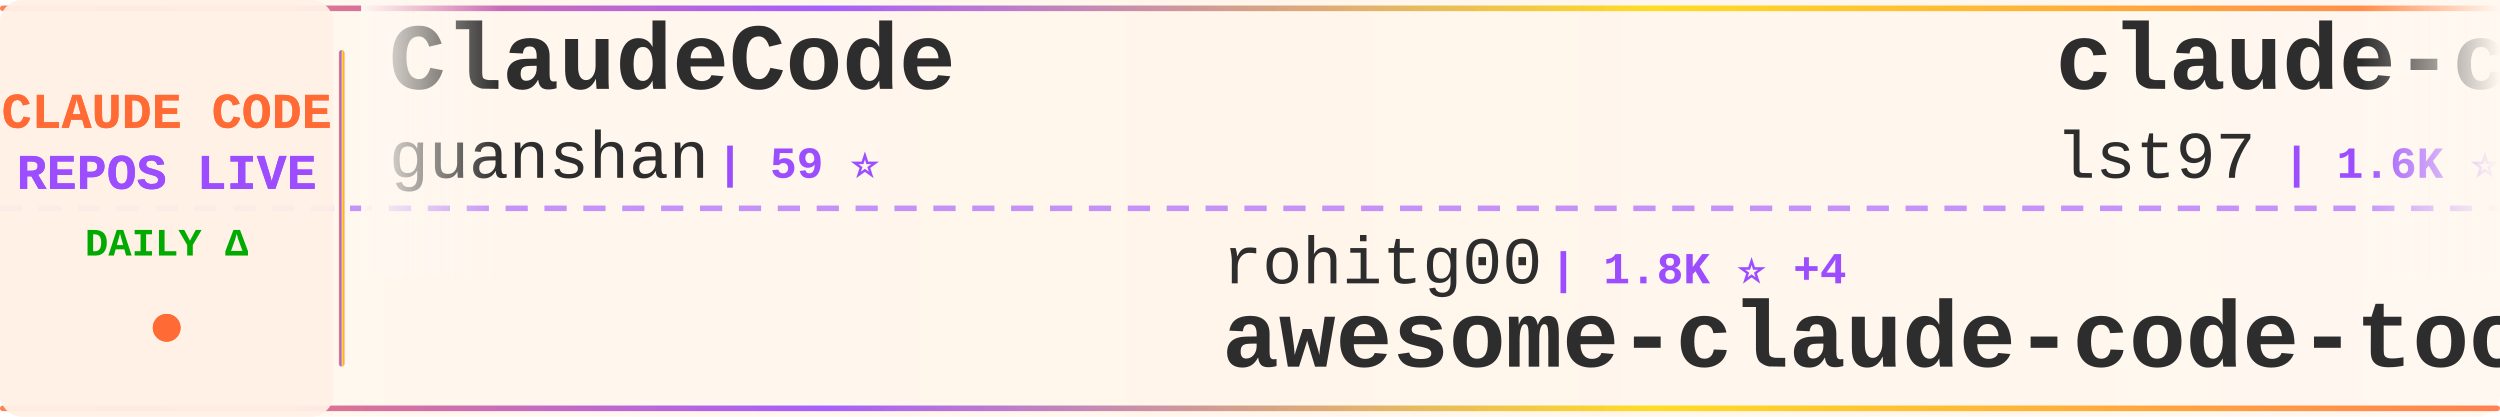
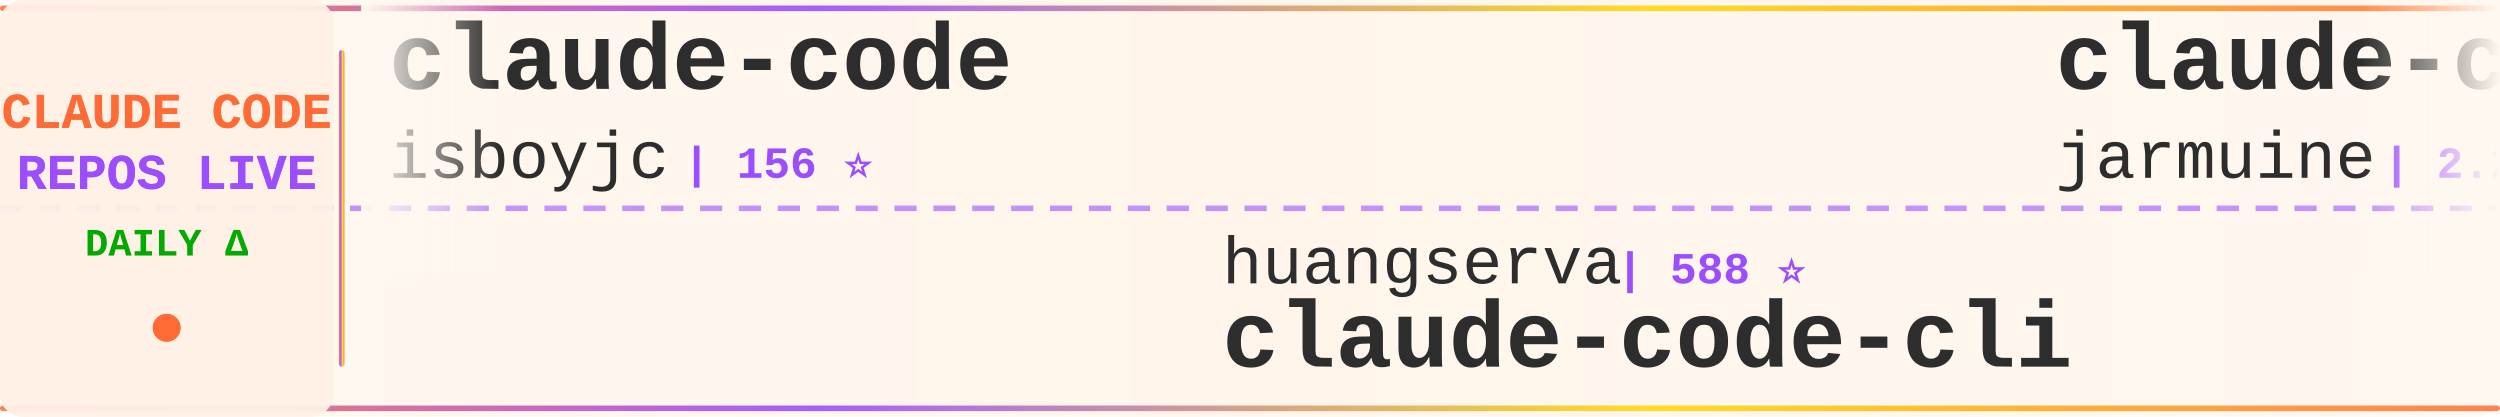
<svg xmlns="http://www.w3.org/2000/svg" width="900" height="150">
  <defs>
    <linearGradient id="tickerBg" x1="0%" y1="0%" x2="100%" y2="0%">
      <stop offset="0%" style="stop-color:#fff8f0;stop-opacity:0.98" />
      <stop offset="50%" style="stop-color:#fff5eb;stop-opacity:1" />
      <stop offset="100%" style="stop-color:#fff8f0;stop-opacity:0.98" />
    </linearGradient>
    <linearGradient id="borderGrad" x1="0%" y1="0%" x2="100%" y2="0%">
      <stop offset="0%" style="stop-color:#FF6B35;stop-opacity:0.85">
        <animate attributeName="stop-opacity" values="0.85;1;0.85" dur="2s" repeatCount="indefinite" />
      </stop>
      <stop offset="33%" style="stop-color:#9C4EFF;stop-opacity:0.9">
        <animate attributeName="stop-opacity" values="0.9;1;0.9" dur="2.2s" repeatCount="indefinite" />
      </stop>
      <stop offset="66%" style="stop-color:#FFD700;stop-opacity:0.85">
        <animate attributeName="stop-opacity" values="0.85;1;0.85" dur="1.8s" repeatCount="indefinite" />
      </stop>
      <stop offset="100%" style="stop-color:#FF6B35;stop-opacity:0.85">
        <animate attributeName="stop-opacity" values="0.85;1;0.85" dur="2s" repeatCount="indefinite" />
      </stop>
    </linearGradient>
    <filter id="textGlow">
      <feGaussianBlur stdDeviation="0.15" result="coloredBlur" />
      <feMerge>
        <feMergeNode in="coloredBlur" />
        <feMergeNode in="SourceGraphic" />
      </feMerge>
    </filter>
    <filter id="metricGlow">
      <feGaussianBlur stdDeviation="0.2" result="coloredBlur" />
      <feMerge>
        <feMergeNode in="coloredBlur" />
        <feMergeNode in="SourceGraphic" />
      </feMerge>
    </filter>
    <linearGradient id="leftFade" x1="0%" y1="0%" x2="100%" y2="0%">
      <stop offset="0%" style="stop-color:#fff8f0;stop-opacity:1" />
      <stop offset="100%" style="stop-color:#fff8f0;stop-opacity:0" />
    </linearGradient>
    <linearGradient id="rightFade" x1="0%" y1="0%" x2="100%" y2="0%">
      <stop offset="0%" style="stop-color:#fff8f0;stop-opacity:0" />
      <stop offset="100%" style="stop-color:#fff8f0;stop-opacity:1" />
    </linearGradient>
  </defs>
  <rect width="900" height="150" fill="url(#tickerBg)" rx="8" />
  <rect x="0" y="2" width="900" height="2" fill="url(#borderGrad)" rx="1" />
  <rect x="0" y="146" width="900" height="2" fill="url(#borderGrad)" rx="1" />
  <line x1="0" y1="75" x2="900" y2="75" stroke="#9C4EFF" stroke-width="2" stroke-dasharray="8 6" opacity="0.6" />
  <rect x="0" y="0" width="120" height="150" fill="#fff0e6" opacity="0.95" rx="8" />
  <text x="60" y="46" font-family="'Courier New', monospace" font-size="18" font-weight="bold" fill="#FF6B35" text-anchor="middle" filter="url(#textGlow)">
    CLAUDE CODE
  </text>
  <text x="60" y="68" font-family="'Courier New', monospace" font-size="18" font-weight="bold" fill="#9C4EFF" text-anchor="middle" filter="url(#textGlow)">
    REPOS LIVE
  </text>
  <text x="60" y="92" font-family="'Courier New', monospace" font-size="14" font-weight="bold" fill="#00aa00" text-anchor="middle">
    DAILY Δ
  </text>
  <circle cx="60" cy="118" r="5" fill="#FF6B35" filter="url(#metricGlow)">
    <animate attributeName="r" values="4;6;4" dur="1.5s" repeatCount="indefinite" />
    <animate attributeName="opacity" values="0.6;1;0.6" dur="1.5s" repeatCount="indefinite" />
  </circle>
  <rect x="122" y="18" width="2" height="114" fill="url(#borderGrad)" rx="1" />
  <clipPath id="tickerClip">
    <rect x="130" y="0" width="770" height="150" />
  </clipPath>
  <g clip-path="url(#tickerClip)">
    <g id="tickerItems">
      <animateTransform attributeName="transform" attributeType="XML" type="translate" from="0 0" to="-3000 0" dur="54s" repeatCount="indefinite" />
      <g transform="translate(0, 0)">
-         <text x="140" y="32" font-family="'Courier New', monospace" font-size="34" font-weight="bold" fill="#2d2d2d">ClaudeCode</text>
-         <text x="140" y="64" font-family="'Courier New', monospace" font-size="24" font-weight="normal" fill="#2d2d2d" opacity="1.0">guanshan</text>
-         <text x="258" y="64" font-family="'Courier New', monospace" font-size="16" font-weight="bold" fill="#9C4EFF"> | 59 ⭐</text>
+         <text x="140" y="32" font-family="'Courier New', monospace" font-size="34" font-weight="bold" fill="#2d2d2d">claude-code</text>
+         <text x="140" y="64" font-family="'Courier New', monospace" font-size="24" font-weight="normal" fill="#2d2d2d" opacity="1.0">isboyjc</text>
+         <text x="246" y="64" font-family="'Courier New', monospace" font-size="16" font-weight="bold" fill="#9C4EFF"> | 156 ⭐</text>
      </g>
      <g transform="translate(300, 0)">
-         <text x="140" y="102" font-family="'Courier New', monospace" font-size="24" font-weight="normal" fill="#2d2d2d" opacity="1.0">rohitg00</text>
-         <text x="258" y="102" font-family="'Courier New', monospace" font-size="16" font-weight="bold" fill="#9C4EFF"> | 1.8K ⭐ +4</text>
-         <text x="140" y="132" font-family="'Courier New', monospace" font-size="34" font-weight="bold" fill="#2d2d2d">awesome-claude-code-tool...</text>
+         <text x="140" y="102" font-family="'Courier New', monospace" font-size="24" font-weight="normal" fill="#2d2d2d" opacity="1.0">huangserva</text>
+         <text x="282" y="102" font-family="'Courier New', monospace" font-size="16" font-weight="bold" fill="#9C4EFF"> | 588 ⭐</text>
+         <text x="140" y="132" font-family="'Courier New', monospace" font-size="34" font-weight="bold" fill="#2d2d2d">claude-code-cli</text>
      </g>
      <g transform="translate(600, 0)">
-         <text x="140" y="32" font-family="'Courier New', monospace" font-size="34" font-weight="bold" fill="#2d2d2d">claude-code-sub-agents</text>
-         <text x="140" y="64" font-family="'Courier New', monospace" font-size="24" font-weight="normal" fill="#2d2d2d" opacity="1.0">lst97</text>
-         <text x="222" y="64" font-family="'Courier New', monospace" font-size="16" font-weight="bold" fill="#9C4EFF"> | 1.6K ⭐</text>
+         <text x="140" y="32" font-family="'Courier New', monospace" font-size="34" font-weight="bold" fill="#2d2d2d">claude-code</text>
+         <text x="140" y="64" font-family="'Courier New', monospace" font-size="24" font-weight="normal" fill="#2d2d2d" opacity="1.0">jarmuine</text>
+         <text x="258" y="64" font-family="'Courier New', monospace" font-size="16" font-weight="bold" fill="#9C4EFF"> | 2.2K ⭐</text>
      </g>
      <g transform="translate(900, 0)">
-         <text x="140" y="102" font-family="'Courier New', monospace" font-size="24" font-weight="normal" fill="#2d2d2d" opacity="1.0">feiskyer</text>
-         <text x="258" y="102" font-family="'Courier New', monospace" font-size="16" font-weight="bold" fill="#9C4EFF"> | 1.5K ⭐ +3</text>
-         <text x="140" y="132" font-family="'Courier New', monospace" font-size="34" font-weight="bold" fill="#2d2d2d">claude-code-settings</text>
+         <text x="140" y="102" font-family="'Courier New', monospace" font-size="24" font-weight="normal" fill="#2d2d2d" opacity="1.0">AICoderTudou</text>
+         <text x="306" y="102" font-family="'Courier New', monospace" font-size="16" font-weight="bold" fill="#9C4EFF"> | 502 ⭐</text>
+         <text x="140" y="132" font-family="'Courier New', monospace" font-size="34" font-weight="bold" fill="#2d2d2d">claude-code-tudou</text>
      </g>
      <g transform="translate(1200, 0)">
-         <text x="140" y="32" font-family="'Courier New', monospace" font-size="34" font-weight="bold" fill="#2d2d2d">claude-code-router</text>
-         <text x="140" y="64" font-family="'Courier New', monospace" font-size="24" font-weight="normal" fill="#2d2d2d" opacity="1.0">musistudio</text>
-         <text x="282" y="64" font-family="'Courier New', monospace" font-size="16" font-weight="bold" fill="#9C4EFF"> | 34.2K ⭐ +4</text>
+         <text x="140" y="32" font-family="'Courier New', monospace" font-size="34" font-weight="bold" fill="#2d2d2d">CLIProxyAPI</text>
+         <text x="140" y="64" font-family="'Courier New', monospace" font-size="24" font-weight="normal" fill="#2d2d2d" opacity="1.0">router-for-me</text>
+         <text x="318" y="64" font-family="'Courier New', monospace" font-size="16" font-weight="bold" fill="#9C4EFF"> | 34.1K ⭐ +91</text>
      </g>
      <g transform="translate(1500, 0)">
-         <text x="140" y="102" font-family="'Courier New', monospace" font-size="24" font-weight="normal" fill="#2d2d2d" opacity="1.0">darcyegb</text>
-         <text x="258" y="102" font-family="'Courier New', monospace" font-size="16" font-weight="bold" fill="#9C4EFF"> | 701 ⭐ +1</text>
-         <text x="140" y="132" font-family="'Courier New', monospace" font-size="34" font-weight="bold" fill="#2d2d2d">ClaudeCodeAgents</text>
+         <text x="140" y="102" font-family="'Courier New', monospace" font-size="24" font-weight="normal" fill="#2d2d2d" opacity="1.0">guanshan</text>
+         <text x="258" y="102" font-family="'Courier New', monospace" font-size="16" font-weight="bold" fill="#9C4EFF"> | 59 ⭐</text>
+         <text x="140" y="132" font-family="'Courier New', monospace" font-size="34" font-weight="bold" fill="#2d2d2d">ClaudeCode</text>
      </g>
      <g transform="translate(1800, 0)">
-         <text x="140" y="32" font-family="'Courier New', monospace" font-size="34" font-weight="bold" fill="#2d2d2d">Open-ClaudeCode</text>
-         <text x="140" y="64" font-family="'Courier New', monospace" font-size="24" font-weight="normal" fill="#2d2d2d" opacity="1.0">LING71671</text>
-         <text x="270" y="64" font-family="'Courier New', monospace" font-size="16" font-weight="bold" fill="#9C4EFF"> | 848 ⭐</text>
+         <text x="140" y="32" font-family="'Courier New', monospace" font-size="34" font-weight="bold" fill="#2d2d2d">agents</text>
+         <text x="140" y="64" font-family="'Courier New', monospace" font-size="24" font-weight="normal" fill="#2d2d2d" opacity="1.0">wshobson</text>
+         <text x="258" y="64" font-family="'Courier New', monospace" font-size="16" font-weight="bold" fill="#9C4EFF"> | 35.8K ⭐ +16</text>
      </g>
      <g transform="translate(2100, 0)">
-         <text x="140" y="102" font-family="'Courier New', monospace" font-size="24" font-weight="normal" fill="#2d2d2d" opacity="1.0">claude-code-best</text>
-         <text x="354" y="102" font-family="'Courier New', monospace" font-size="16" font-weight="bold" fill="#9C4EFF"> | 18.6K ⭐</text>
-         <text x="140" y="132" font-family="'Courier New', monospace" font-size="34" font-weight="bold" fill="#2d2d2d">claude-code</text>
+         <text x="140" y="102" font-family="'Courier New', monospace" font-size="24" font-weight="normal" fill="#2d2d2d" opacity="1.0">OneRedOak</text>
+         <text x="270" y="102" font-family="'Courier New', monospace" font-size="16" font-weight="bold" fill="#9C4EFF"> | 3.8K ⭐</text>
+         <text x="140" y="132" font-family="'Courier New', monospace" font-size="34" font-weight="bold" fill="#2d2d2d">claude-code-workflows</text>
      </g>
      <g transform="translate(2400, 0)">
-         <text x="140" y="32" font-family="'Courier New', monospace" font-size="34" font-weight="bold" fill="#2d2d2d">claude-code-from-scratch</text>
-         <text x="140" y="64" font-family="'Courier New', monospace" font-size="24" font-weight="normal" fill="#2d2d2d" opacity="1.0">Windy3f3f3f3f</text>
-         <text x="318" y="64" font-family="'Courier New', monospace" font-size="16" font-weight="bold" fill="#9C4EFF"> | 1.2K ⭐</text>
+         <text x="140" y="32" font-family="'Courier New', monospace" font-size="34" font-weight="bold" fill="#2d2d2d">Claude-Code</text>
+         <text x="140" y="64" font-family="'Courier New', monospace" font-size="24" font-weight="normal" fill="#2d2d2d" opacity="1.0">KPR111</text>
+         <text x="234" y="64" font-family="'Courier New', monospace" font-size="16" font-weight="bold" fill="#9C4EFF"> | 17 ⭐</text>
      </g>
      <g transform="translate(2700, 0)">
-         <text x="140" y="102" font-family="'Courier New', monospace" font-size="24" font-weight="normal" fill="#2d2d2d" opacity="1.0">codeaashu</text>
-         <text x="270" y="102" font-family="'Courier New', monospace" font-size="16" font-weight="bold" fill="#9C4EFF"> | 2.7K ⭐ +1</text>
-         <text x="140" y="132" font-family="'Courier New', monospace" font-size="34" font-weight="bold" fill="#2d2d2d">claude-code</text>
+         <text x="140" y="102" font-family="'Courier New', monospace" font-size="24" font-weight="normal" fill="#2d2d2d" opacity="1.0">ChinaSiro</text>
+         <text x="270" y="102" font-family="'Courier New', monospace" font-size="16" font-weight="bold" fill="#9C4EFF"> | 9.2K ⭐ +7</text>
+         <text x="140" y="132" font-family="'Courier New', monospace" font-size="34" font-weight="bold" fill="#2d2d2d">claude-code-sourcemap</text>
      </g>
      <g transform="translate(3000, 0)">
-         <text x="140" y="32" font-family="'Courier New', monospace" font-size="34" font-weight="bold" fill="#2d2d2d">ClaudeCode</text>
-         <text x="140" y="64" font-family="'Courier New', monospace" font-size="24" font-weight="normal" fill="#2d2d2d" opacity="1.0">guanshan</text>
-         <text x="258" y="64" font-family="'Courier New', monospace" font-size="16" font-weight="bold" fill="#9C4EFF"> | 59 ⭐</text>
+         <text x="140" y="32" font-family="'Courier New', monospace" font-size="34" font-weight="bold" fill="#2d2d2d">claude-code</text>
+         <text x="140" y="64" font-family="'Courier New', monospace" font-size="24" font-weight="normal" fill="#2d2d2d" opacity="1.0">isboyjc</text>
+         <text x="246" y="64" font-family="'Courier New', monospace" font-size="16" font-weight="bold" fill="#9C4EFF"> | 156 ⭐</text>
      </g>
      <g transform="translate(3300, 0)">
-         <text x="140" y="102" font-family="'Courier New', monospace" font-size="24" font-weight="normal" fill="#2d2d2d" opacity="1.0">rohitg00</text>
-         <text x="258" y="102" font-family="'Courier New', monospace" font-size="16" font-weight="bold" fill="#9C4EFF"> | 1.8K ⭐ +4</text>
-         <text x="140" y="132" font-family="'Courier New', monospace" font-size="34" font-weight="bold" fill="#2d2d2d">awesome-claude-code-tool...</text>
+         <text x="140" y="102" font-family="'Courier New', monospace" font-size="24" font-weight="normal" fill="#2d2d2d" opacity="1.0">huangserva</text>
+         <text x="282" y="102" font-family="'Courier New', monospace" font-size="16" font-weight="bold" fill="#9C4EFF"> | 588 ⭐</text>
+         <text x="140" y="132" font-family="'Courier New', monospace" font-size="34" font-weight="bold" fill="#2d2d2d">claude-code-cli</text>
      </g>
      <g transform="translate(3600, 0)">
-         <text x="140" y="32" font-family="'Courier New', monospace" font-size="34" font-weight="bold" fill="#2d2d2d">claude-code-sub-agents</text>
-         <text x="140" y="64" font-family="'Courier New', monospace" font-size="24" font-weight="normal" fill="#2d2d2d" opacity="1.0">lst97</text>
-         <text x="222" y="64" font-family="'Courier New', monospace" font-size="16" font-weight="bold" fill="#9C4EFF"> | 1.6K ⭐</text>
+         <text x="140" y="32" font-family="'Courier New', monospace" font-size="34" font-weight="bold" fill="#2d2d2d">claude-code</text>
+         <text x="140" y="64" font-family="'Courier New', monospace" font-size="24" font-weight="normal" fill="#2d2d2d" opacity="1.0">jarmuine</text>
+         <text x="258" y="64" font-family="'Courier New', monospace" font-size="16" font-weight="bold" fill="#9C4EFF"> | 2.2K ⭐</text>
      </g>
      <g transform="translate(3900, 0)">
-         <text x="140" y="102" font-family="'Courier New', monospace" font-size="24" font-weight="normal" fill="#2d2d2d" opacity="1.0">feiskyer</text>
-         <text x="258" y="102" font-family="'Courier New', monospace" font-size="16" font-weight="bold" fill="#9C4EFF"> | 1.5K ⭐ +3</text>
-         <text x="140" y="132" font-family="'Courier New', monospace" font-size="34" font-weight="bold" fill="#2d2d2d">claude-code-settings</text>
+         <text x="140" y="102" font-family="'Courier New', monospace" font-size="24" font-weight="normal" fill="#2d2d2d" opacity="1.0">AICoderTudou</text>
+         <text x="306" y="102" font-family="'Courier New', monospace" font-size="16" font-weight="bold" fill="#9C4EFF"> | 502 ⭐</text>
+         <text x="140" y="132" font-family="'Courier New', monospace" font-size="34" font-weight="bold" fill="#2d2d2d">claude-code-tudou</text>
      </g>
    </g>
  </g>
  <rect x="130" y="0" width="50" height="100" fill="url(#leftFade)" />
  <rect x="850" y="0" width="50" height="100" fill="url(#rightFade)" />
</svg>
